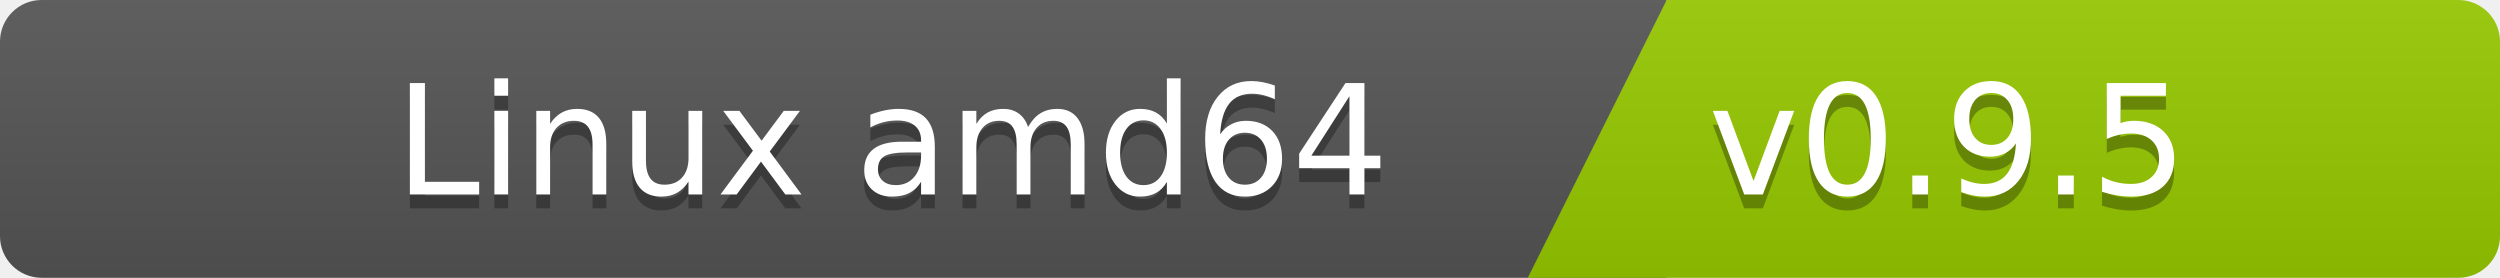
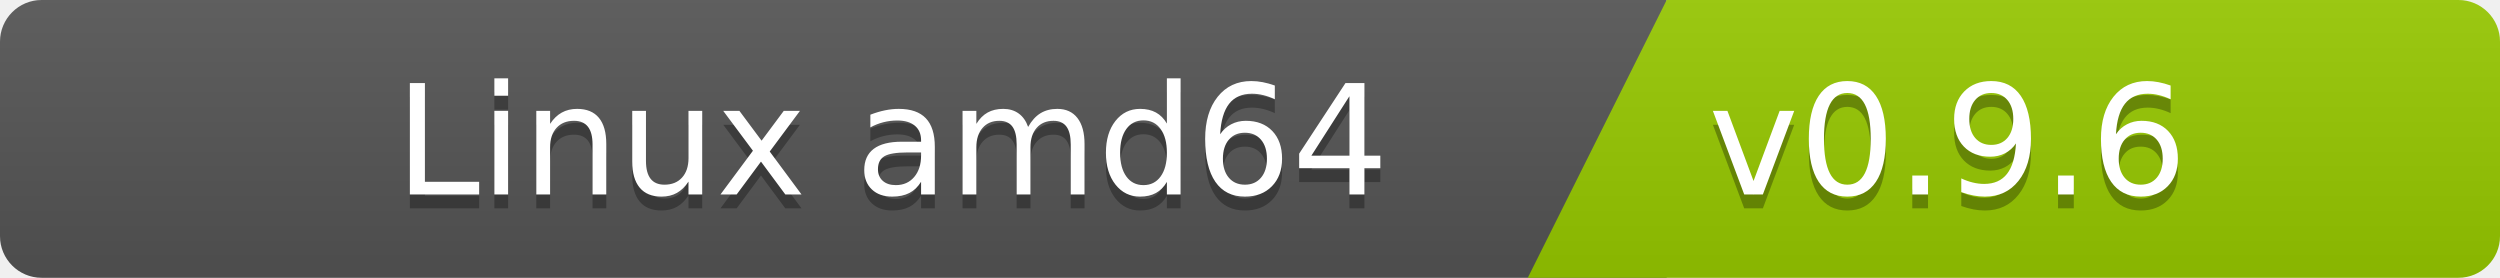
<svg xmlns="http://www.w3.org/2000/svg" width="180" height="20">
  <linearGradient id="b" x2="0" y2="100%">
    <stop offset="0" stop-color="#bbb" stop-opacity=".1" />
    <stop offset="1" stop-opacity=".1" />
  </linearGradient>
  <clipPath id="a">
    <rect width="180" height="20" rx="3" fill="#fff" />
  </clipPath>
  <g clip-path="url(#a)">
    <path fill="#555" d="M0   0h120v20H0z" />
    <path fill="#97ca00" d="M120 0h125v20H110z" />
    <path fill="url(#b)" d="M0   0h180v20H0z" />
  </g>
  <g fill="#fff" font-family="DejaVu Sans,Verdana,Geneva,sans-serif" font-size="110">
    <text x="1000" y="150" fill="#010101" fill-opacity=".3" transform="scale(.1)" text-anchor="end">Linux amd64</text>
    <text x="1000" y="140" transform="scale(.1)" text-anchor="end">Linux amd64</text>
-     <text x="1230" y="150" fill="#010101" fill-opacity=".3" transform="scale(.1)" text-anchor="start">v0.9.5</text>
-     <text x="1230" y="140" transform="scale(.1)" text-anchor="start">v0.9.5</text>
+     <text x="1230" y="150" fill="#010101" fill-opacity=".3" transform="scale(.1)" text-anchor="start">v0.9.6</text>
+     <text x="1230" y="140" transform="scale(.1)" text-anchor="start">v0.9.6</text>
  </g>
</svg>
